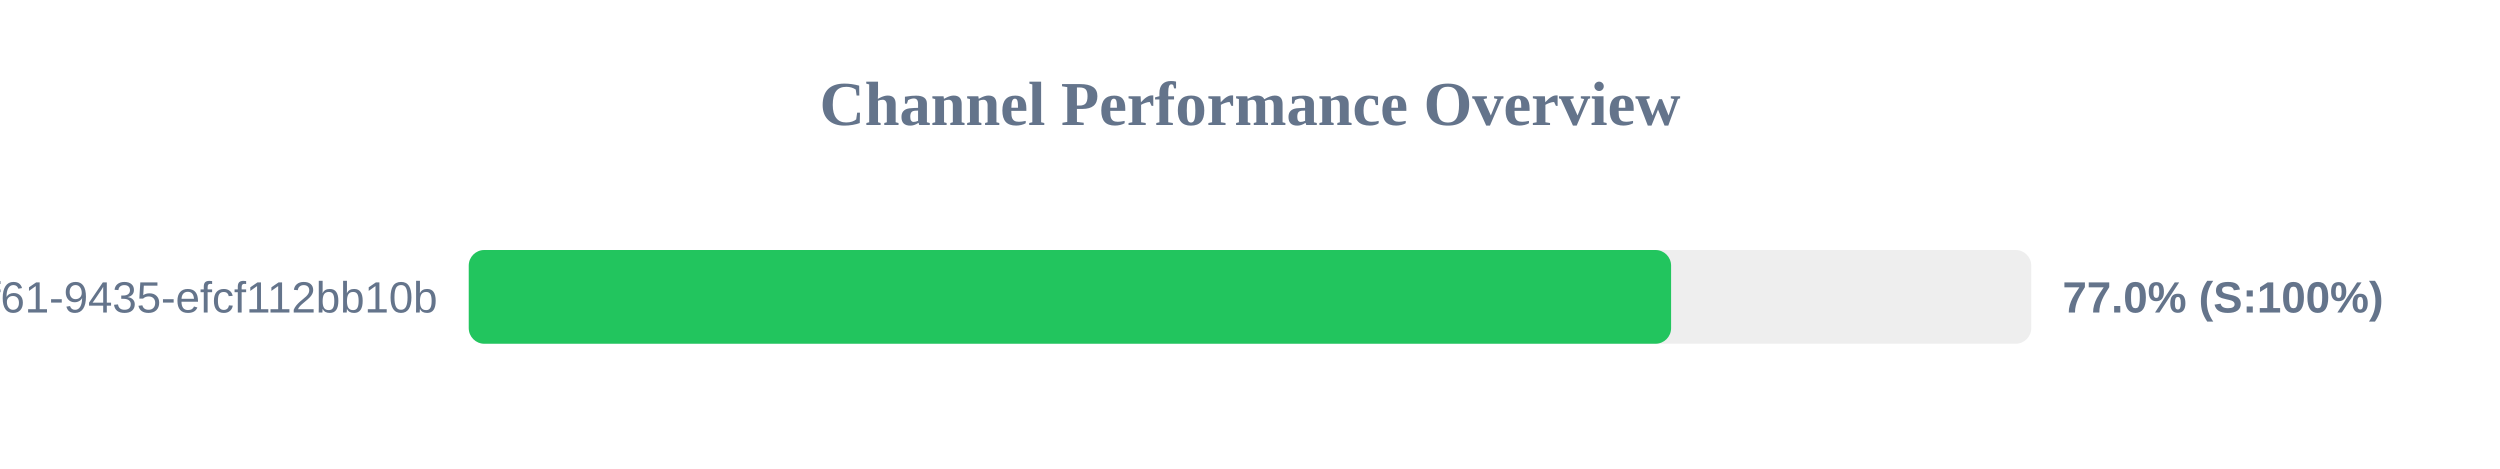
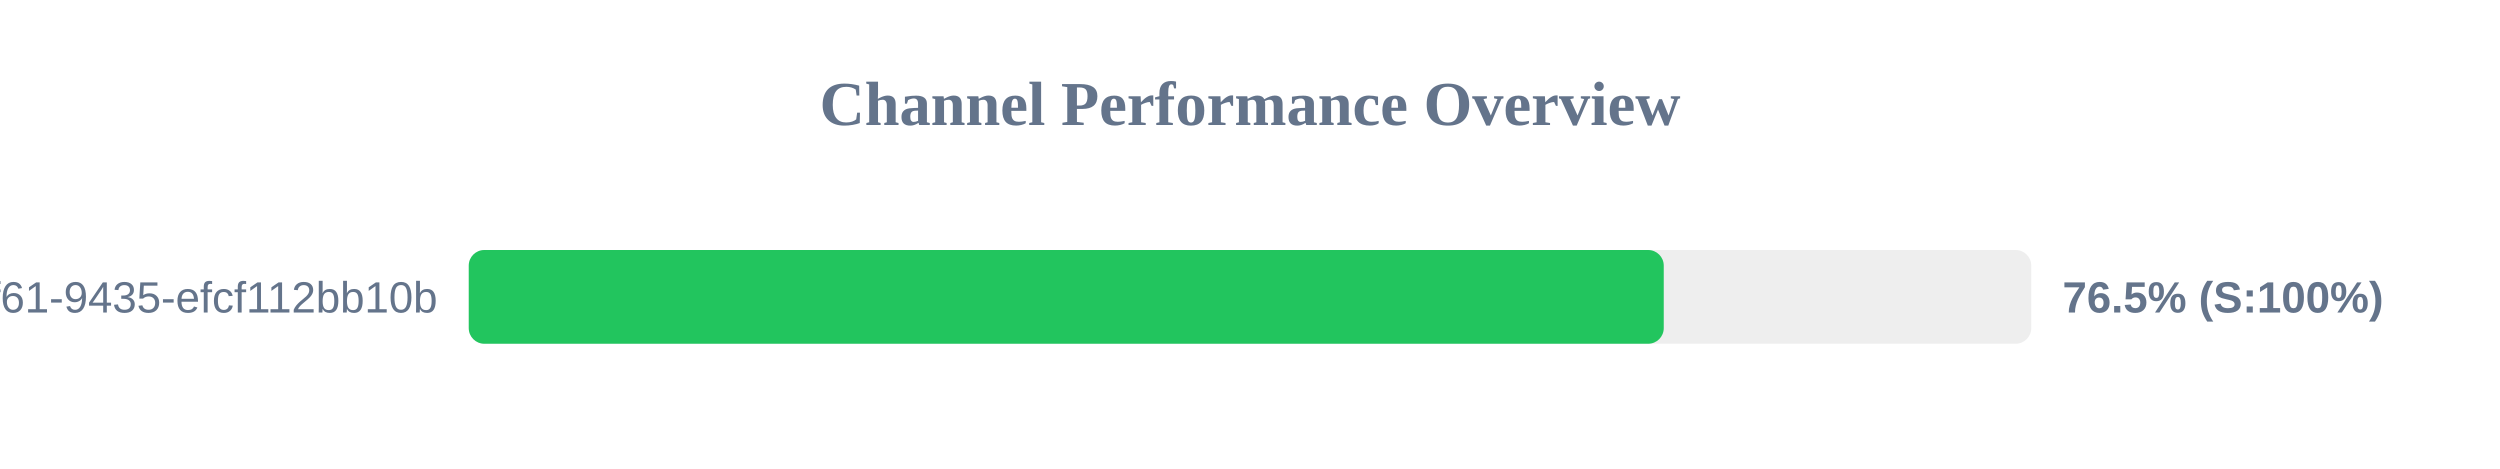
<svg xmlns="http://www.w3.org/2000/svg" width="800" height="150" version="1.1">
  <style>
        .row { font: 14px Arial; fill: #64748b; }
        .score { font: bold 14px Arial; fill: #64748b; }
    </style>
  <text x="400" y="40" text-anchor="middle" font-size="20px" font-weight="bold" fill="#64748b">Channel Performance Overview</text>
  <rect x="150" y="80" width="500" height="30" fill="#eee" rx="5" />
-   <rect x="150" y="80" width="384.75" height="30" fill="#22c55e" rx="5" />
+   <rect x="150" y="80" width="382.4" height="30" fill="#22c55e" rx="5" />
  <text x="140" y="100" text-anchor="end" class="row">?uuid=07c122ad-50b2-4f61-9435-efcf112bb10b</text>
-   <text x="660" y="100" text-anchor="start" class="score">77.0% (S:100%)</text>
+   <text x="660" y="100" text-anchor="start" class="score">76.5% (S:100%)</text>
</svg>
